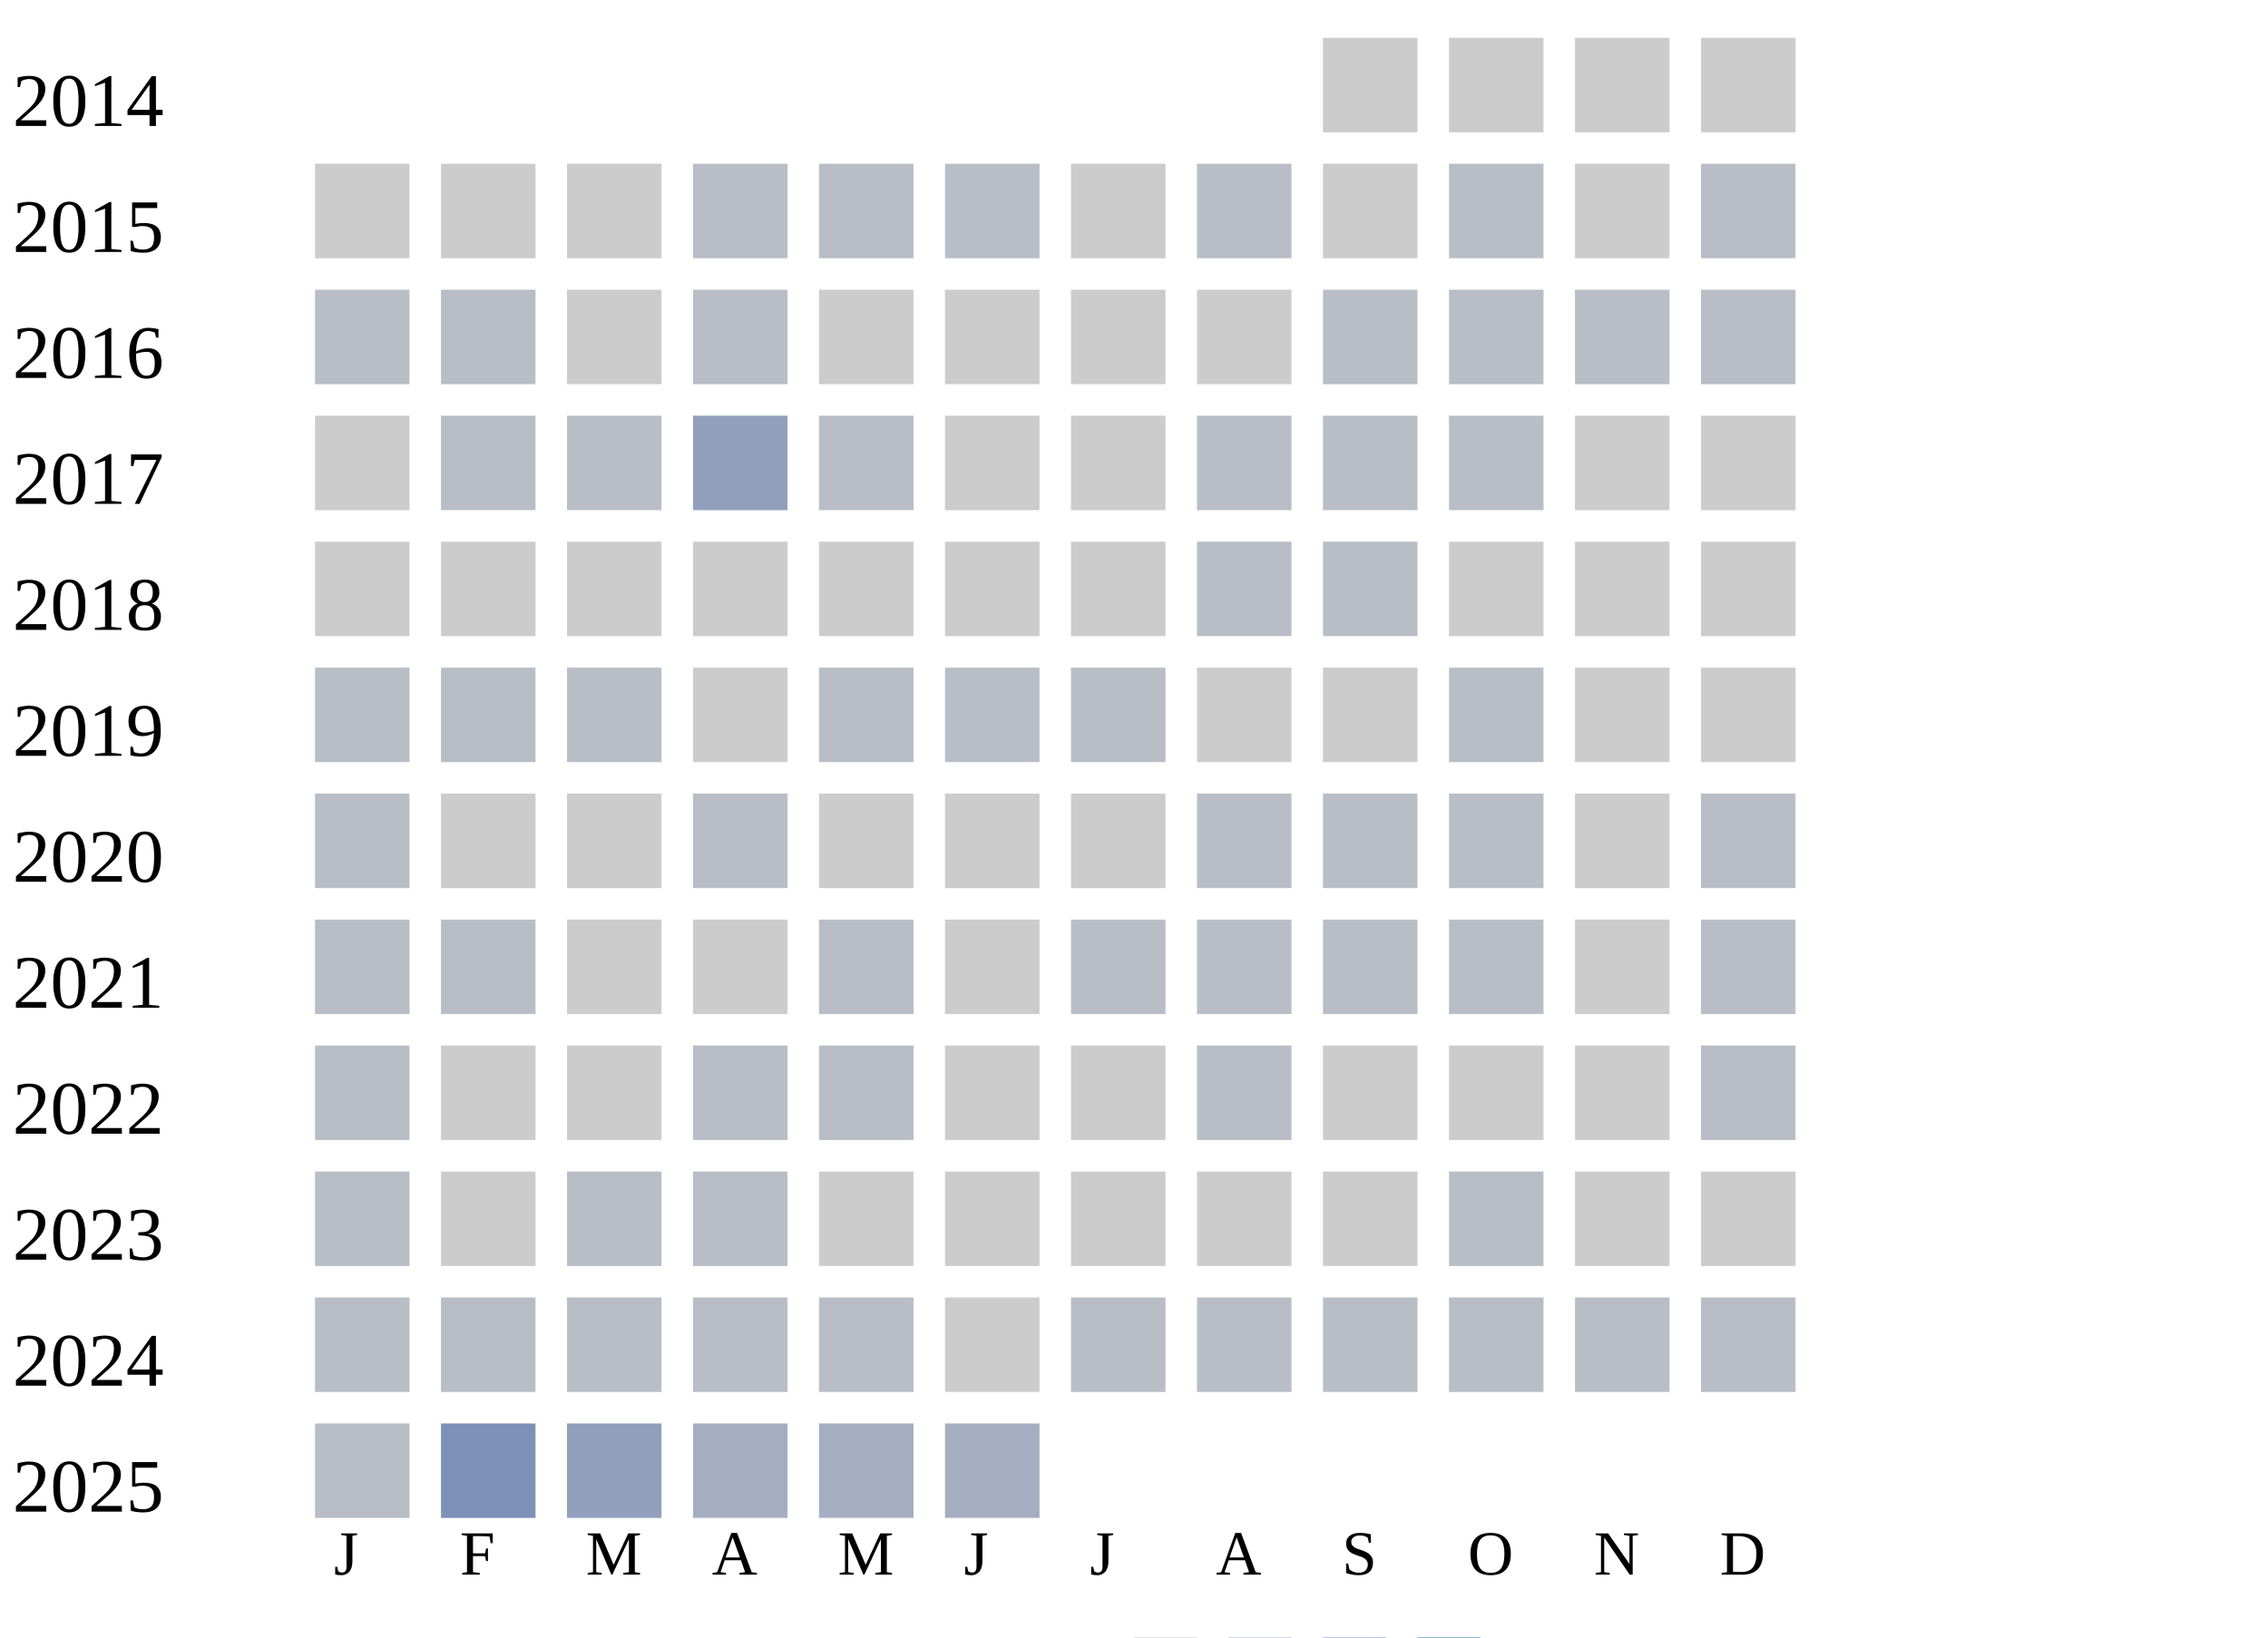
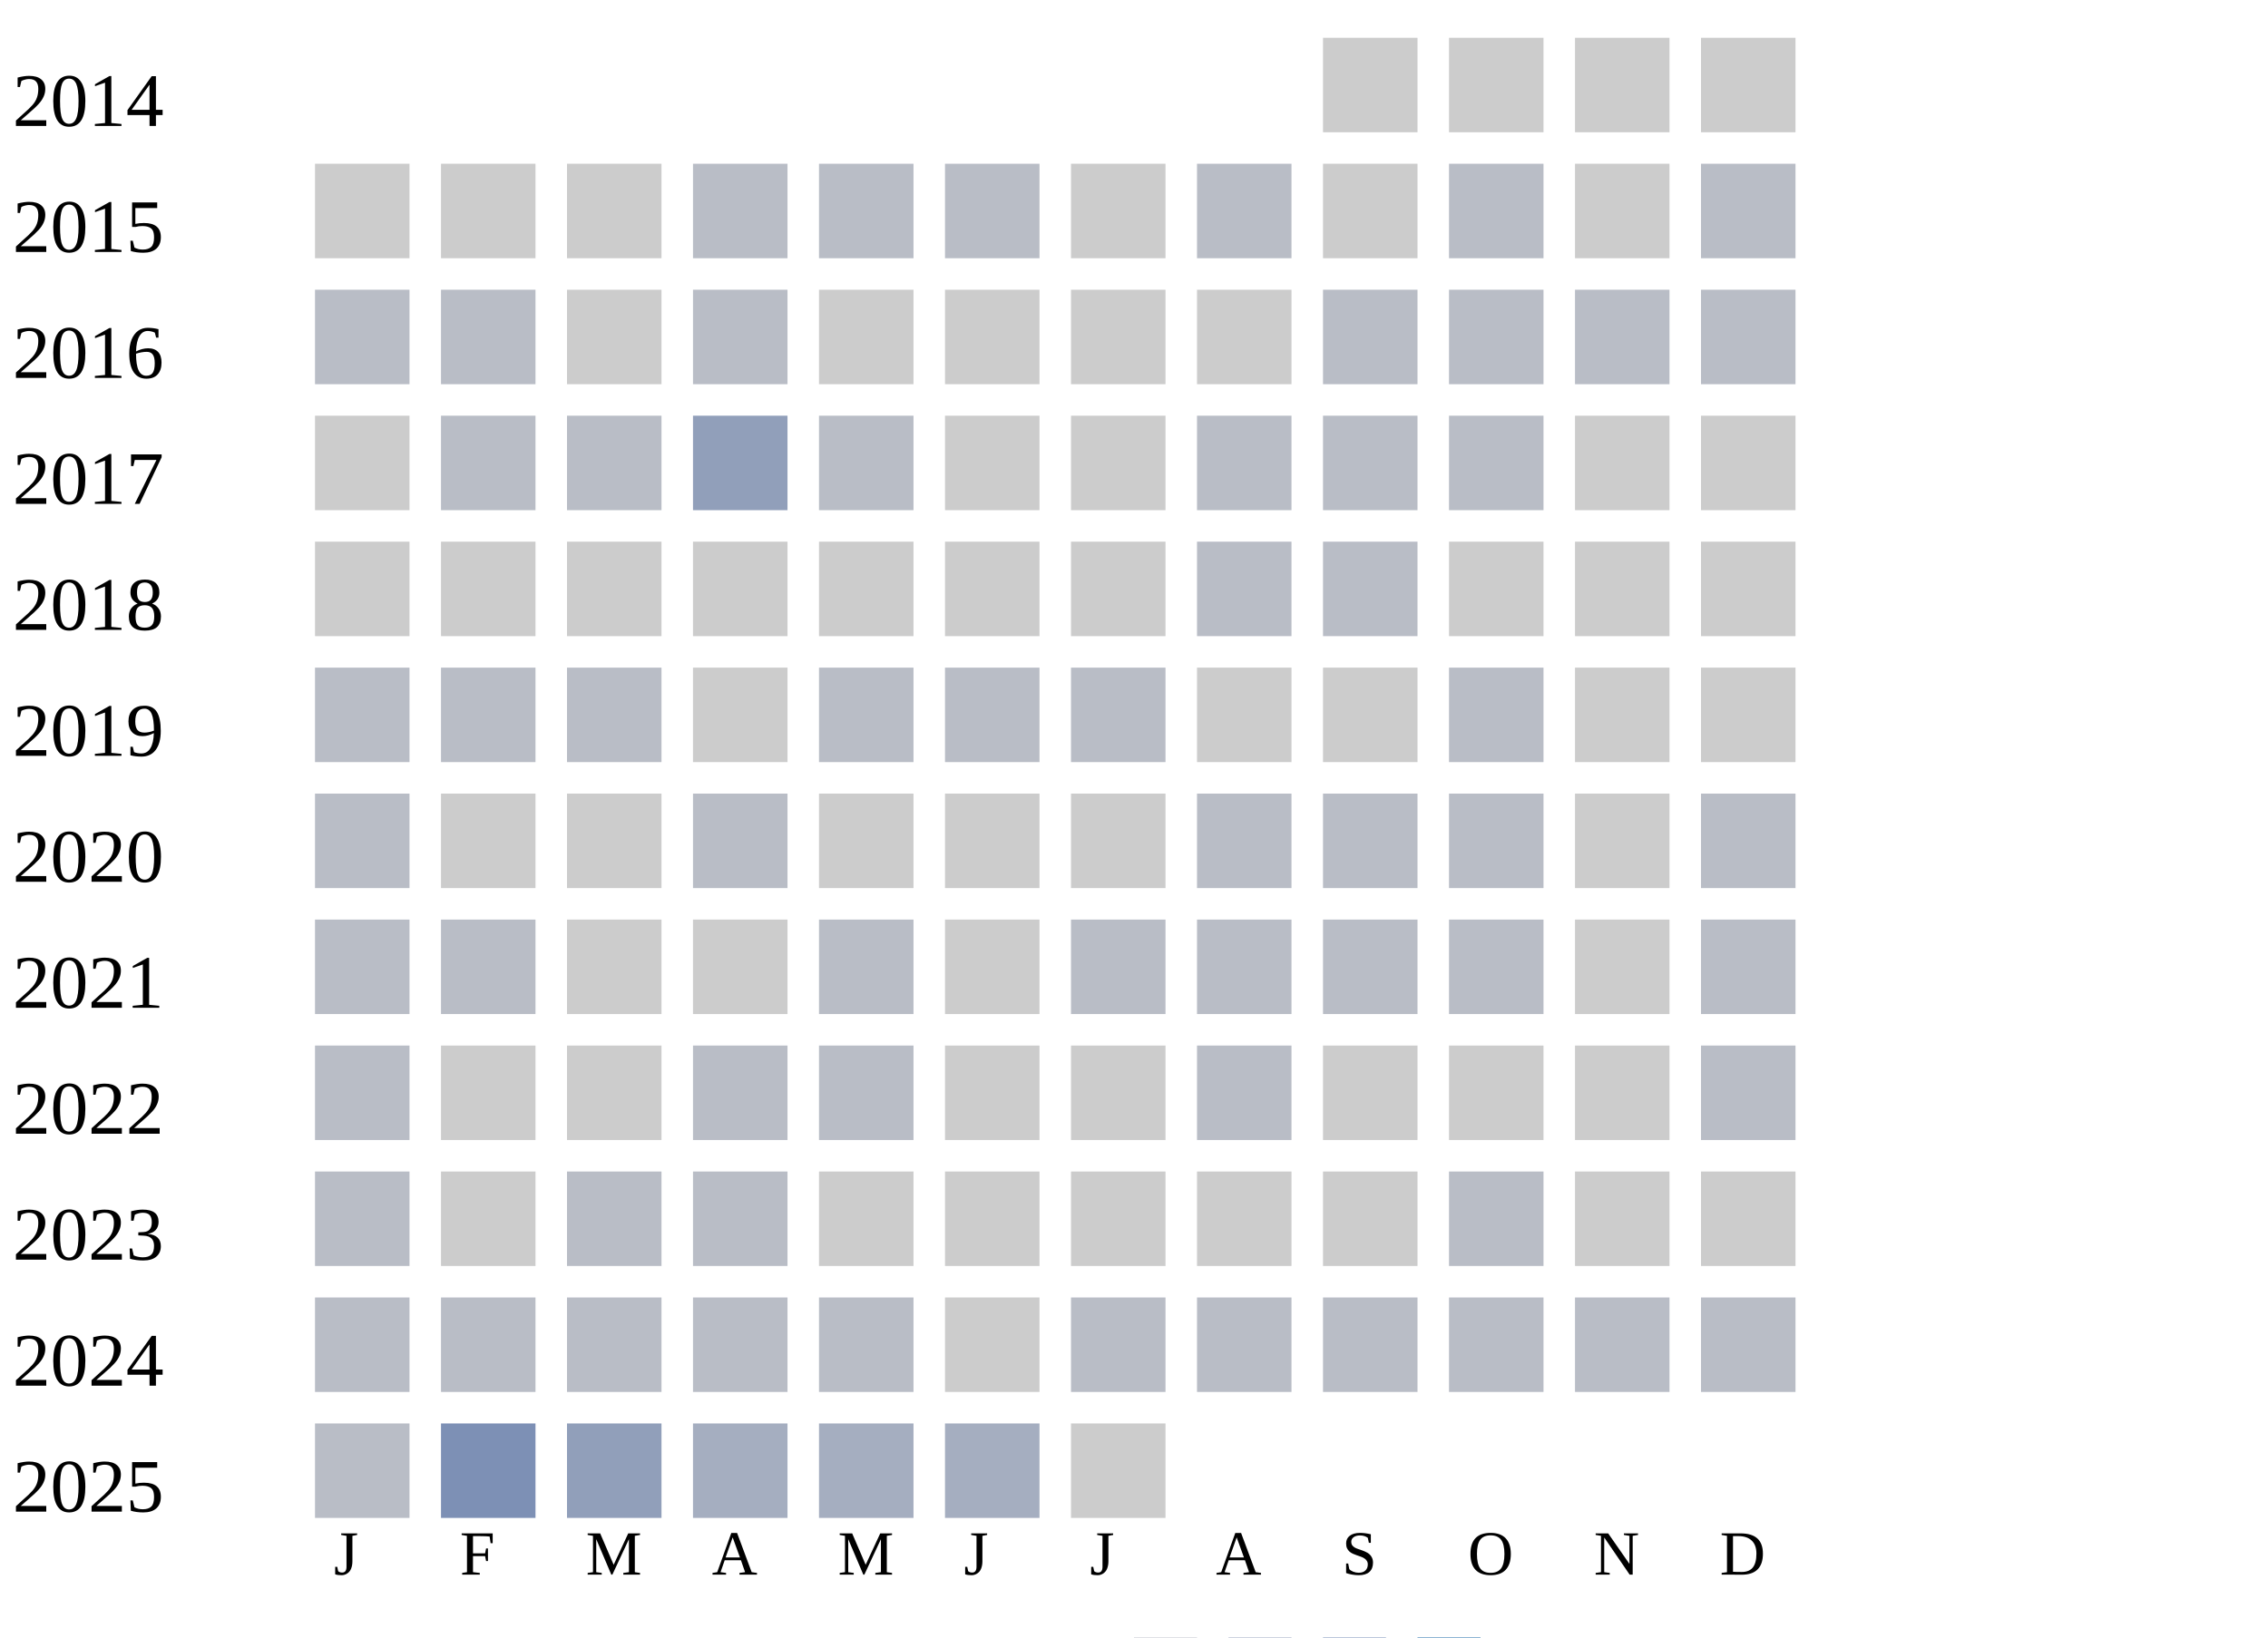
<svg xmlns="http://www.w3.org/2000/svg" width="360" height="260">
  <g transform="translate(0 0)">
    <text x="2" y="20">2014</text>
    <rect x="210" y="6" width="15" height="15" fill="#cccccc" />
    <rect x="230" y="6" width="15" height="15" fill="#cccccc" />
    <rect x="250" y="6" width="15" height="15" fill="#cccccc" />
    <rect x="270" y="6" width="15" height="15" fill="#cccccc" />
  </g>
  <g transform="translate(0 20)">
    <text x="2" y="20">2015</text>
    <rect x="50" y="6" width="15" height="15" fill="#cccccc" />
    <rect x="70" y="6" width="15" height="15" fill="#cccccc" />
    <rect x="90" y="6" width="15" height="15" fill="#cccccc" />
    <rect x="110" y="6" width="15" height="15" fill="#b9bdc6" />
    <rect x="130" y="6" width="15" height="15" fill="#b9bdc6" />
    <rect x="150" y="6" width="15" height="15" fill="#b9bdc6" />
    <rect x="170" y="6" width="15" height="15" fill="#cccccc" />
    <rect x="190" y="6" width="15" height="15" fill="#b9bdc6" />
    <rect x="210" y="6" width="15" height="15" fill="#cccccc" />
    <rect x="230" y="6" width="15" height="15" fill="#b9bdc6" />
    <rect x="250" y="6" width="15" height="15" fill="#cccccc" />
    <rect x="270" y="6" width="15" height="15" fill="#b9bdc6" />
  </g>
  <g transform="translate(0 40)">
    <text x="2" y="20">2016</text>
    <rect x="50" y="6" width="15" height="15" fill="#b9bdc6" />
    <rect x="70" y="6" width="15" height="15" fill="#b9bdc6" />
    <rect x="90" y="6" width="15" height="15" fill="#cccccc" />
    <rect x="110" y="6" width="15" height="15" fill="#b9bdc6" />
    <rect x="130" y="6" width="15" height="15" fill="#cccccc" />
    <rect x="150" y="6" width="15" height="15" fill="#cccccc" />
    <rect x="170" y="6" width="15" height="15" fill="#cccccc" />
    <rect x="190" y="6" width="15" height="15" fill="#cccccc" />
    <rect x="210" y="6" width="15" height="15" fill="#b9bdc6" />
    <rect x="230" y="6" width="15" height="15" fill="#b9bdc6" />
    <rect x="250" y="6" width="15" height="15" fill="#b9bdc6" />
    <rect x="270" y="6" width="15" height="15" fill="#b9bdc6" />
  </g>
  <g transform="translate(0 60)">
    <text x="2" y="20">2017</text>
    <rect x="50" y="6" width="15" height="15" fill="#cccccc" />
    <rect x="70" y="6" width="15" height="15" fill="#b9bdc6" />
    <rect x="90" y="6" width="15" height="15" fill="#b9bdc6" />
    <rect x="110" y="6" width="15" height="15" fill="#919fba" />
    <rect x="130" y="6" width="15" height="15" fill="#b9bdc6" />
    <rect x="150" y="6" width="15" height="15" fill="#cccccc" />
    <rect x="170" y="6" width="15" height="15" fill="#cccccc" />
    <rect x="190" y="6" width="15" height="15" fill="#b9bdc6" />
    <rect x="210" y="6" width="15" height="15" fill="#b9bdc6" />
    <rect x="230" y="6" width="15" height="15" fill="#b9bdc6" />
    <rect x="250" y="6" width="15" height="15" fill="#cccccc" />
    <rect x="270" y="6" width="15" height="15" fill="#cccccc" />
  </g>
  <g transform="translate(0 80)">
    <text x="2" y="20">2018</text>
    <rect x="50" y="6" width="15" height="15" fill="#cccccc" />
    <rect x="70" y="6" width="15" height="15" fill="#cccccc" />
    <rect x="90" y="6" width="15" height="15" fill="#cccccc" />
    <rect x="110" y="6" width="15" height="15" fill="#cccccc" />
    <rect x="130" y="6" width="15" height="15" fill="#cccccc" />
    <rect x="150" y="6" width="15" height="15" fill="#cccccc" />
    <rect x="170" y="6" width="15" height="15" fill="#cccccc" />
    <rect x="190" y="6" width="15" height="15" fill="#b9bdc6" />
    <rect x="210" y="6" width="15" height="15" fill="#b9bdc6" />
    <rect x="230" y="6" width="15" height="15" fill="#cccccc" />
    <rect x="250" y="6" width="15" height="15" fill="#cccccc" />
    <rect x="270" y="6" width="15" height="15" fill="#cccccc" />
  </g>
  <g transform="translate(0 100)">
    <text x="2" y="20">2019</text>
    <rect x="50" y="6" width="15" height="15" fill="#b9bdc6" />
    <rect x="70" y="6" width="15" height="15" fill="#b9bdc6" />
    <rect x="90" y="6" width="15" height="15" fill="#b9bdc6" />
    <rect x="110" y="6" width="15" height="15" fill="#cccccc" />
    <rect x="130" y="6" width="15" height="15" fill="#b9bdc6" />
    <rect x="150" y="6" width="15" height="15" fill="#b9bdc6" />
    <rect x="170" y="6" width="15" height="15" fill="#b9bdc6" />
    <rect x="190" y="6" width="15" height="15" fill="#cccccc" />
    <rect x="210" y="6" width="15" height="15" fill="#cccccc" />
    <rect x="230" y="6" width="15" height="15" fill="#b9bdc6" />
    <rect x="250" y="6" width="15" height="15" fill="#cccccc" />
    <rect x="270" y="6" width="15" height="15" fill="#cccccc" />
  </g>
  <g transform="translate(0 120)">
    <text x="2" y="20">2020</text>
    <rect x="50" y="6" width="15" height="15" fill="#b9bdc6" />
    <rect x="70" y="6" width="15" height="15" fill="#cccccc" />
    <rect x="90" y="6" width="15" height="15" fill="#cccccc" />
    <rect x="110" y="6" width="15" height="15" fill="#b9bdc6" />
    <rect x="130" y="6" width="15" height="15" fill="#cccccc" />
    <rect x="150" y="6" width="15" height="15" fill="#cccccc" />
    <rect x="170" y="6" width="15" height="15" fill="#cccccc" />
    <rect x="190" y="6" width="15" height="15" fill="#b9bdc6" />
    <rect x="210" y="6" width="15" height="15" fill="#b9bdc6" />
    <rect x="230" y="6" width="15" height="15" fill="#b9bdc6" />
    <rect x="250" y="6" width="15" height="15" fill="#cccccc" />
    <rect x="270" y="6" width="15" height="15" fill="#b9bdc6" />
  </g>
  <g transform="translate(0 140)">
    <text x="2" y="20">2021</text>
    <rect x="50" y="6" width="15" height="15" fill="#b9bdc6" />
    <rect x="70" y="6" width="15" height="15" fill="#b9bdc6" />
    <rect x="90" y="6" width="15" height="15" fill="#cccccc" />
    <rect x="110" y="6" width="15" height="15" fill="#cccccc" />
    <rect x="130" y="6" width="15" height="15" fill="#b9bdc6" />
    <rect x="150" y="6" width="15" height="15" fill="#cccccc" />
    <rect x="170" y="6" width="15" height="15" fill="#b9bdc6" />
    <rect x="190" y="6" width="15" height="15" fill="#b9bdc6" />
    <rect x="210" y="6" width="15" height="15" fill="#b9bdc6" />
    <rect x="230" y="6" width="15" height="15" fill="#b9bdc6" />
    <rect x="250" y="6" width="15" height="15" fill="#cccccc" />
    <rect x="270" y="6" width="15" height="15" fill="#b9bdc6" />
  </g>
  <g transform="translate(0 160)">
    <text x="2" y="20">2022</text>
    <rect x="50" y="6" width="15" height="15" fill="#b9bdc6" />
    <rect x="70" y="6" width="15" height="15" fill="#cccccc" />
    <rect x="90" y="6" width="15" height="15" fill="#cccccc" />
    <rect x="110" y="6" width="15" height="15" fill="#b9bdc6" />
    <rect x="130" y="6" width="15" height="15" fill="#b9bdc6" />
    <rect x="150" y="6" width="15" height="15" fill="#cccccc" />
    <rect x="170" y="6" width="15" height="15" fill="#cccccc" />
    <rect x="190" y="6" width="15" height="15" fill="#b9bdc6" />
    <rect x="210" y="6" width="15" height="15" fill="#cccccc" />
    <rect x="230" y="6" width="15" height="15" fill="#cccccc" />
    <rect x="250" y="6" width="15" height="15" fill="#cccccc" />
    <rect x="270" y="6" width="15" height="15" fill="#b9bdc6" />
  </g>
  <g transform="translate(0 180)">
    <text x="2" y="20">2023</text>
    <rect x="50" y="6" width="15" height="15" fill="#b9bdc6" />
    <rect x="70" y="6" width="15" height="15" fill="#cccccc" />
    <rect x="90" y="6" width="15" height="15" fill="#b9bdc6" />
    <rect x="110" y="6" width="15" height="15" fill="#b9bdc6" />
    <rect x="130" y="6" width="15" height="15" fill="#cccccc" />
    <rect x="150" y="6" width="15" height="15" fill="#cccccc" />
    <rect x="170" y="6" width="15" height="15" fill="#cccccc" />
    <rect x="190" y="6" width="15" height="15" fill="#cccccc" />
    <rect x="210" y="6" width="15" height="15" fill="#cccccc" />
    <rect x="230" y="6" width="15" height="15" fill="#b9bdc6" />
    <rect x="250" y="6" width="15" height="15" fill="#cccccc" />
    <rect x="270" y="6" width="15" height="15" fill="#cccccc" />
  </g>
  <g transform="translate(0 200)">
    <text x="2" y="20">2024</text>
    <rect x="50" y="6" width="15" height="15" fill="#b9bdc6" />
    <rect x="70" y="6" width="15" height="15" fill="#b9bdc6" />
    <rect x="90" y="6" width="15" height="15" fill="#b9bdc6" />
    <rect x="110" y="6" width="15" height="15" fill="#b9bdc6" />
    <rect x="130" y="6" width="15" height="15" fill="#b9bdc6" />
    <rect x="150" y="6" width="15" height="15" fill="#cccccc" />
    <rect x="170" y="6" width="15" height="15" fill="#b9bdc6" />
    <rect x="190" y="6" width="15" height="15" fill="#b9bdc6" />
    <rect x="210" y="6" width="15" height="15" fill="#b9bdc6" />
    <rect x="230" y="6" width="15" height="15" fill="#b9bdc6" />
    <rect x="250" y="6" width="15" height="15" fill="#b9bdc6" />
    <rect x="270" y="6" width="15" height="15" fill="#b9bdc6" />
  </g>
  <g transform="translate(0 220)">
    <text x="2" y="20">2025</text>
    <rect x="50" y="6" width="15" height="15" fill="#b9bdc6" />
    <rect x="70" y="6" width="15" height="15" fill="#7d90b5" />
    <rect x="90" y="6" width="15" height="15" fill="#919fba" />
    <rect x="110" y="6" width="15" height="15" fill="#a5aec0" />
    <rect x="130" y="6" width="15" height="15" fill="#a5aec0" />
    <rect x="150" y="6" width="15" height="15" fill="#a5aec0" />
+     <rect x="170" y="6" width="15" height="15" fill="#cccccc" />
  </g>
  <text style="font-size: 10px; text-align: center" x="53" y="250">J</text>
  <text style="font-size: 10px; text-align: center" x="73" y="250">F</text>
  <text style="font-size: 10px; text-align: center" x="93" y="250">M</text>
  <text style="font-size: 10px; text-align: center" x="113" y="250">A</text>
  <text style="font-size: 10px; text-align: center" x="133" y="250">M</text>
  <text style="font-size: 10px; text-align: center" x="153" y="250">J</text>
  <text style="font-size: 10px; text-align: center" x="173" y="250">J</text>
  <text style="font-size: 10px; text-align: center" x="193" y="250">A</text>
  <text style="font-size: 10px; text-align: center" x="213" y="250">S</text>
  <text style="font-size: 10px; text-align: center" x="233" y="250">O</text>
  <text style="font-size: 10px; text-align: center" x="253" y="250">N</text>
  <text style="font-size: 10px; text-align: center" x="273" y="250">D</text>
  <text style="font-size: 10px;" x="155" y="269">Less</text>
  <rect fill="#b9bdc6" width="10" height="10" x="180" y="260" />
  <rect fill="#919fba" width="10" height="10" x="195" y="260" />
  <rect fill="#6882ae" width="10" height="10" x="210" y="260" />
  <rect fill="#005a9c" width="10" height="10" x="225" y="260" />
  <text x="240" y="269" style="font-size: 10px;">More</text>
</svg>
